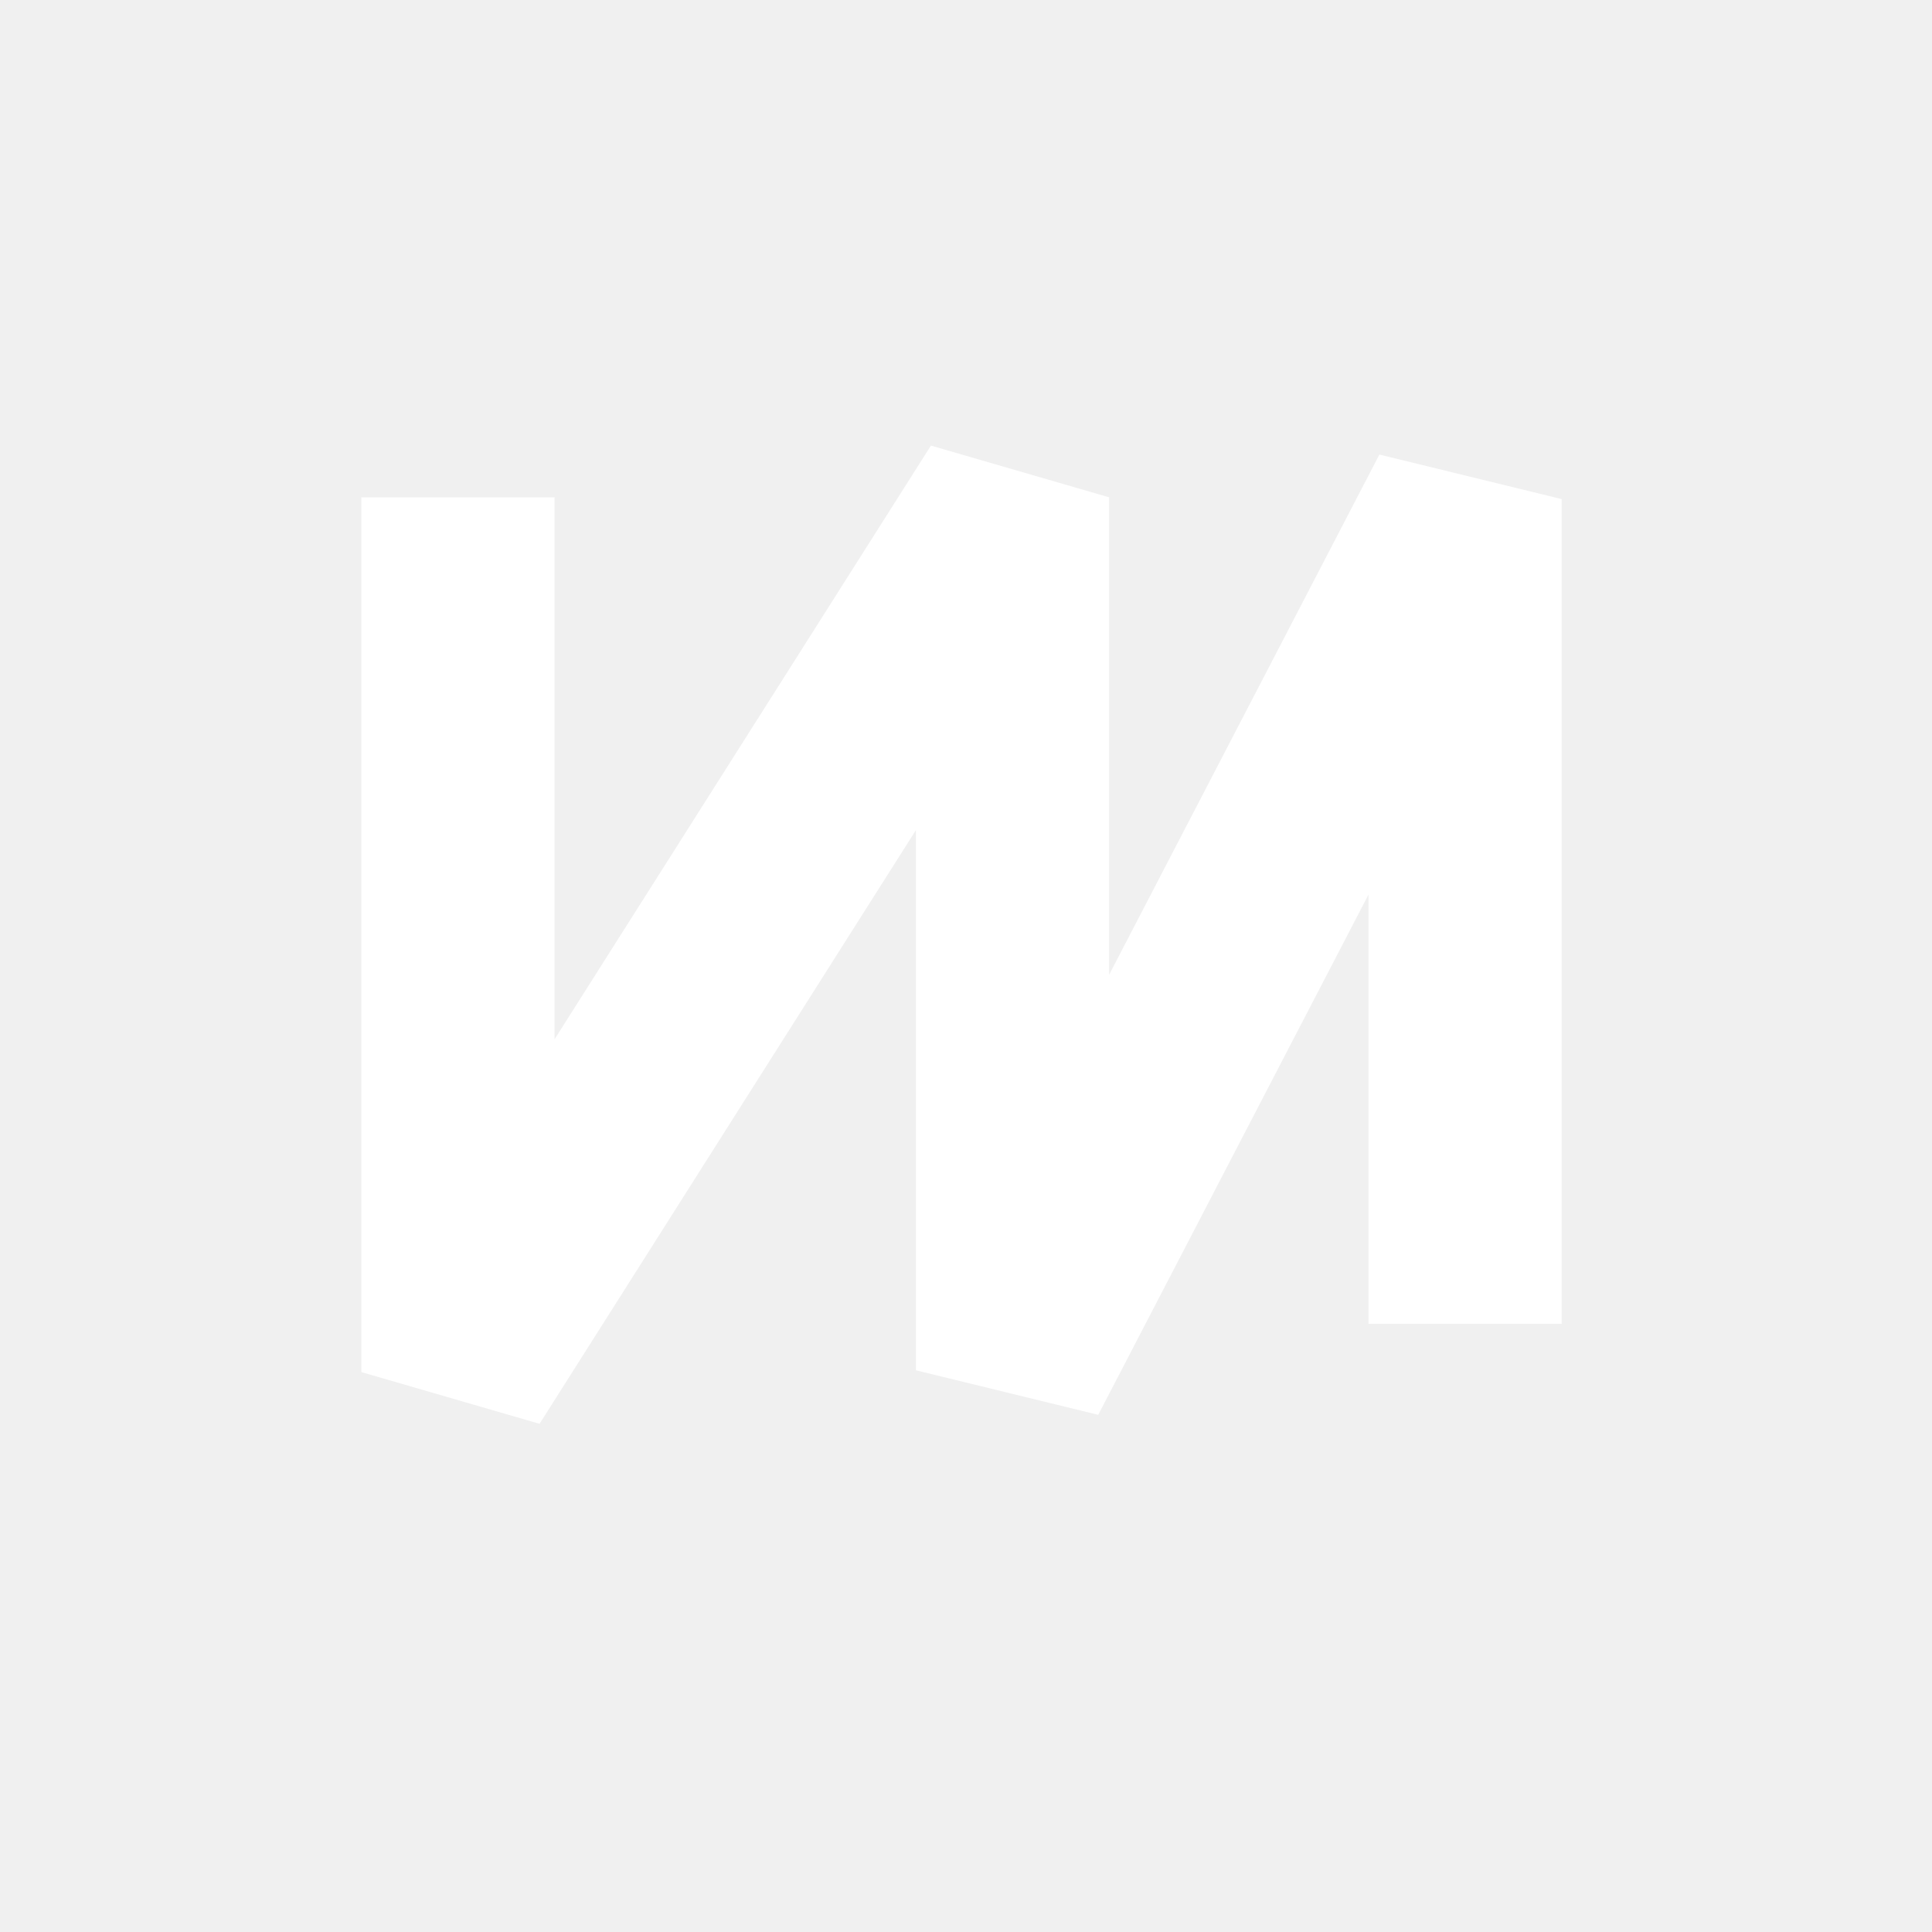
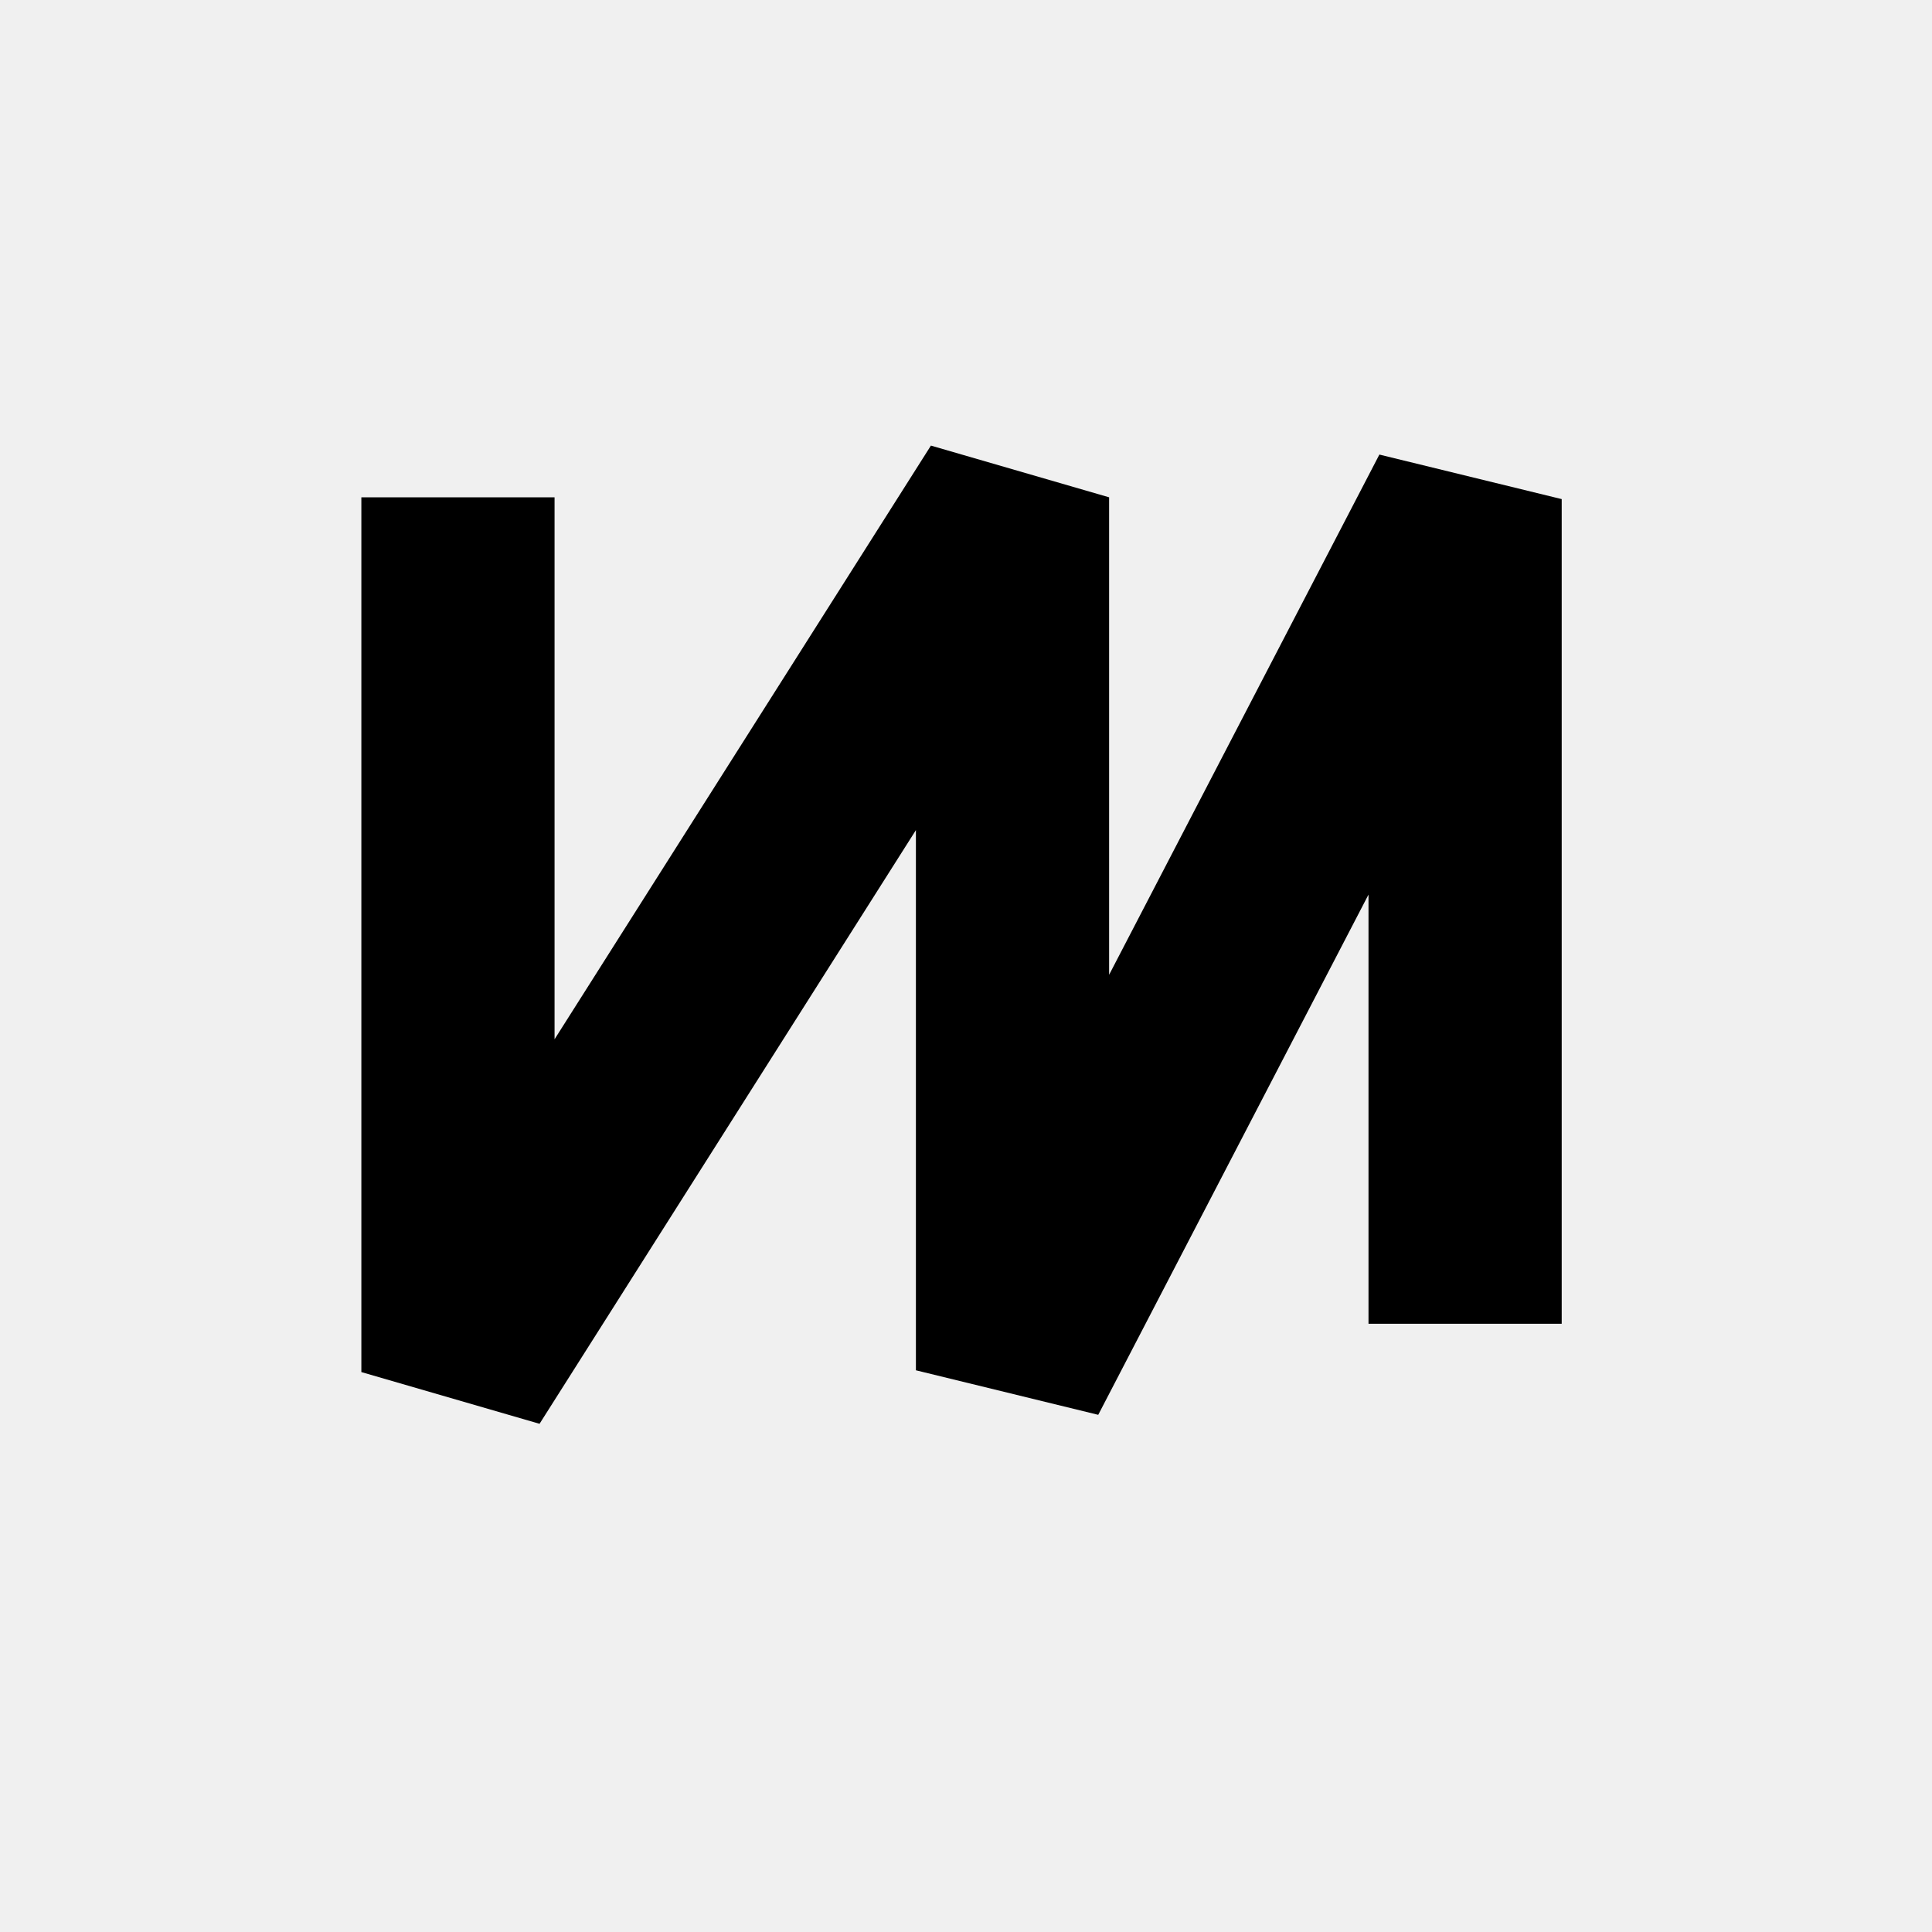
<svg xmlns="http://www.w3.org/2000/svg" width="1080" height="1080" viewBox="0 0 1080 1080">
  <rect width="1080" height="1080" fill="none" />
-   <path d="M 256 278 L 256 767 L 566 278 L 566 766 L 819 279 L 819 740" fill="none" stroke="#FFFFFF" stroke-width="108" stroke-linecap="butt" stroke-linejoin="bevel" />
+   <path d="M 256 278 L 256 767 L 566 278 L 566 766 L 819 279 L 819 740" fill="none" stroke="#000000" stroke-width="108" stroke-linecap="butt" stroke-linejoin="bevel" />
</svg>
